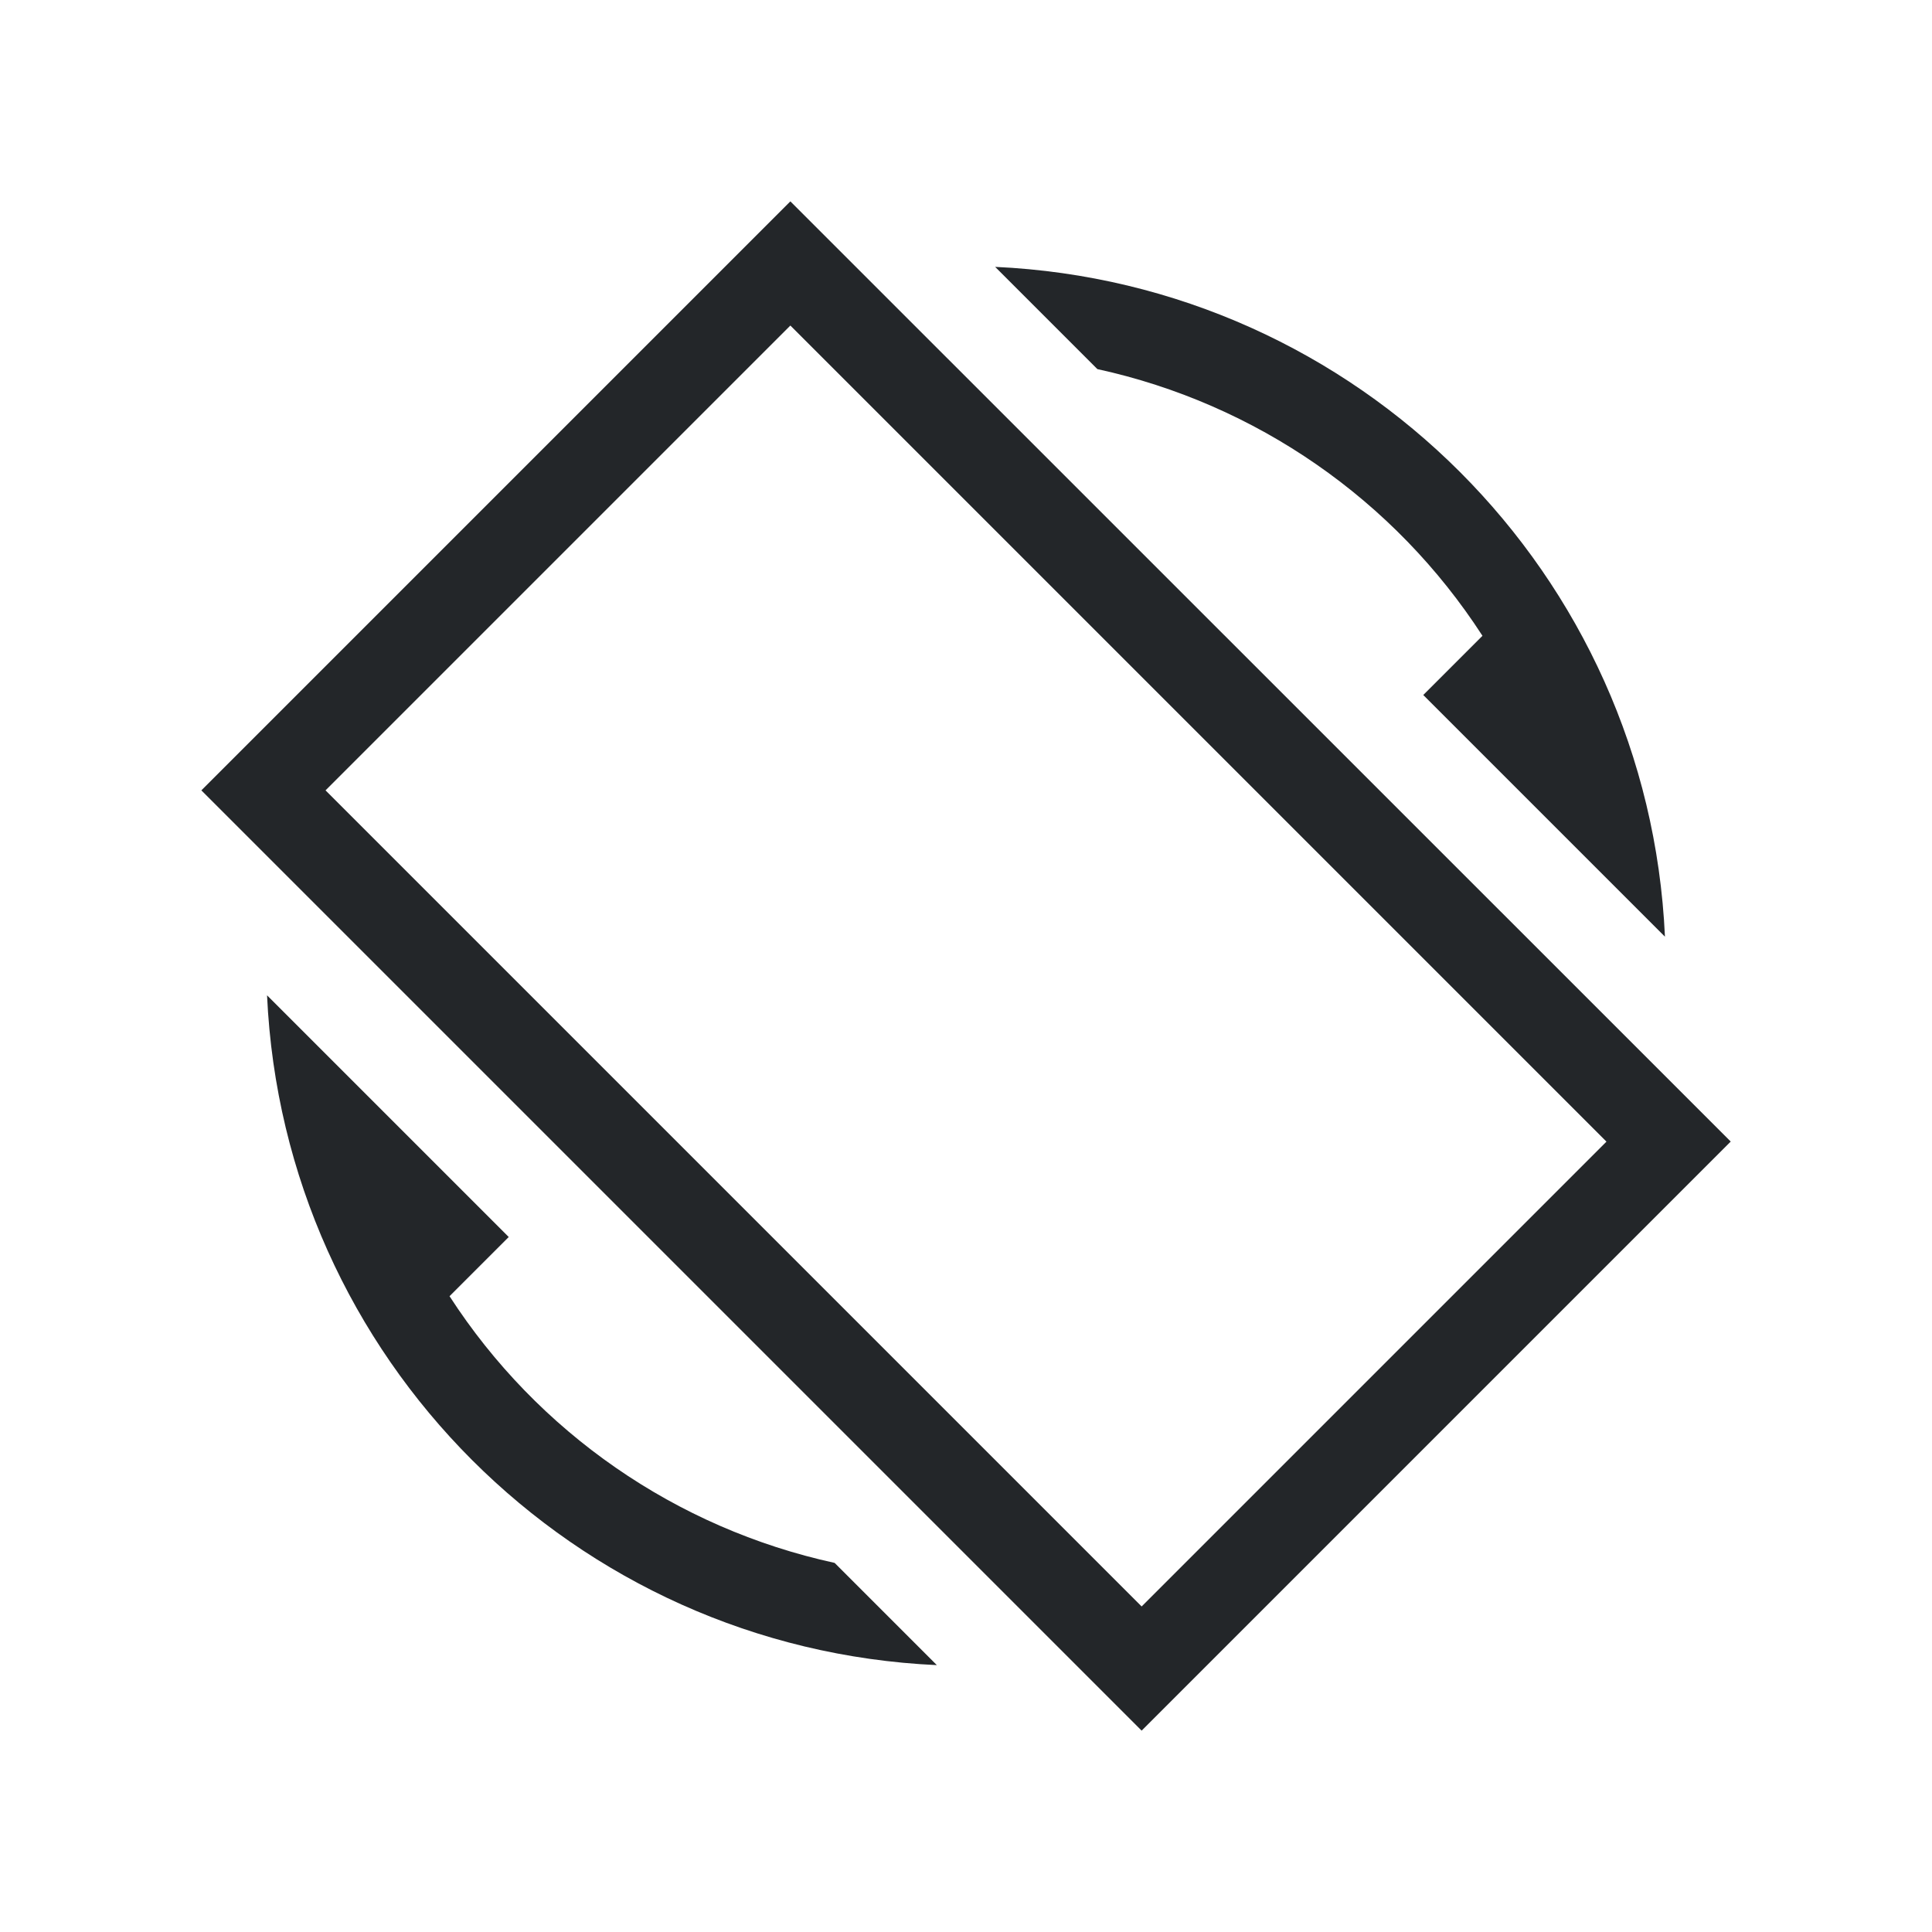
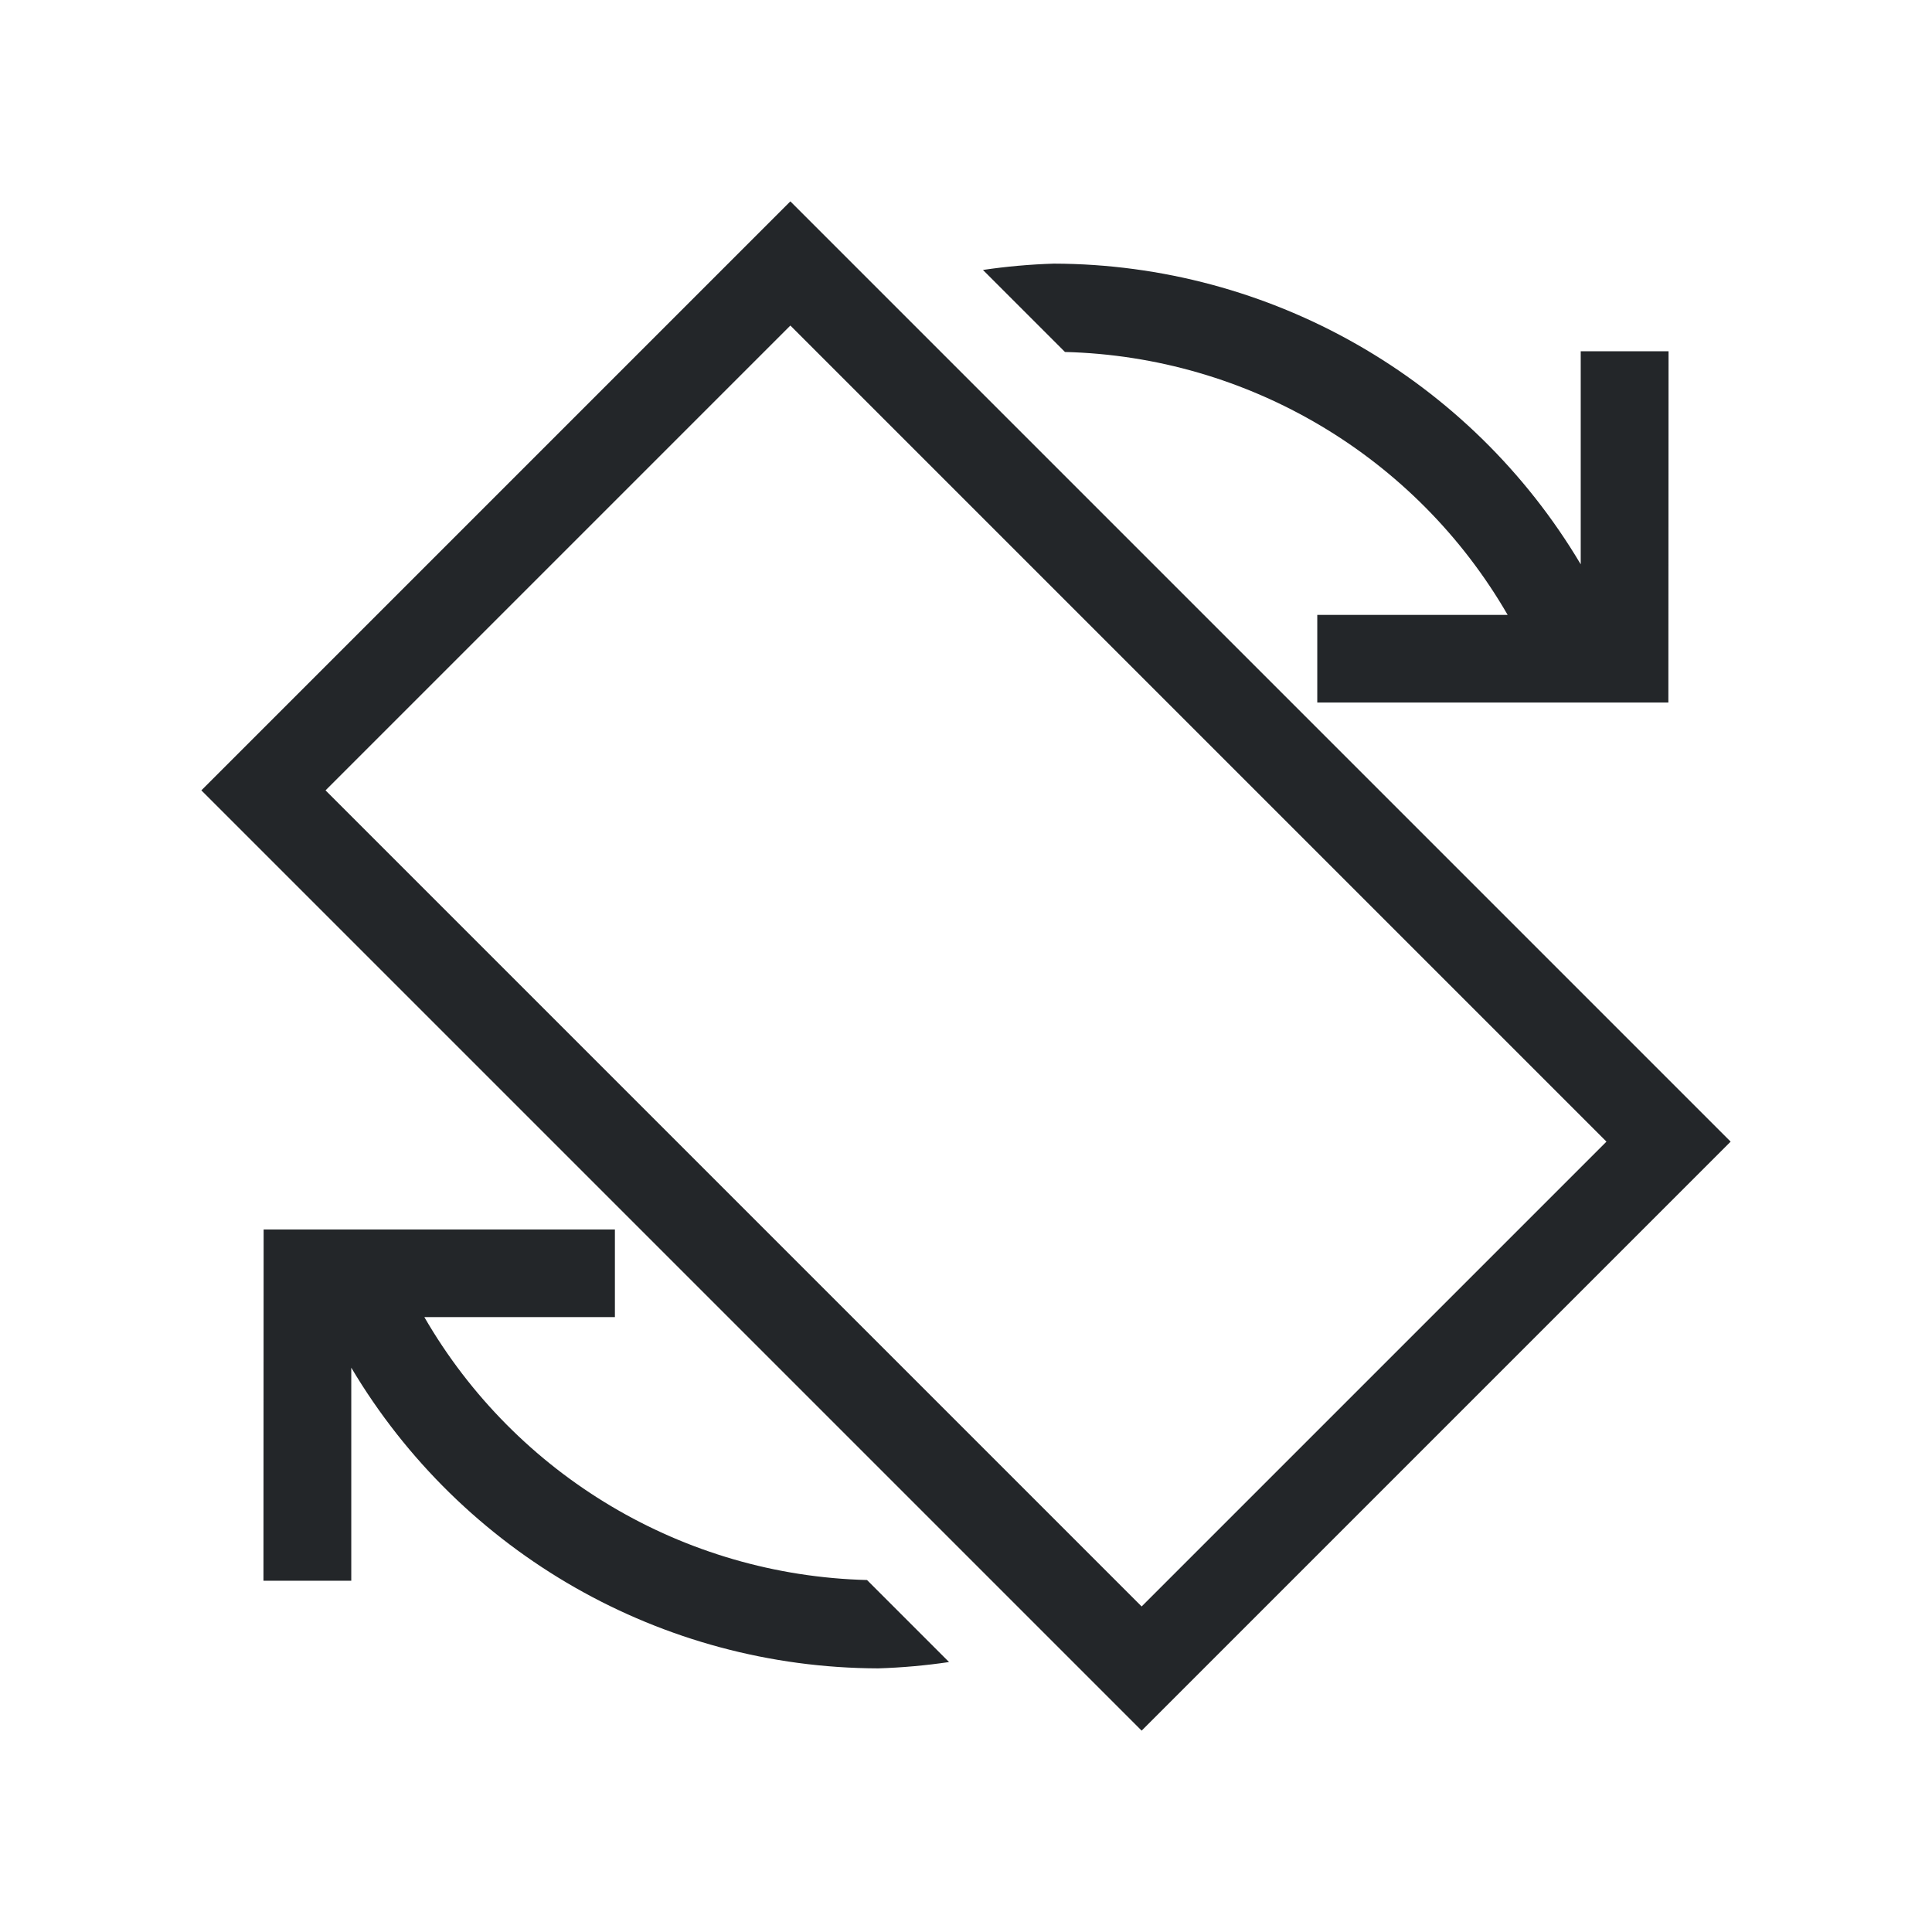
- <svg xmlns="http://www.w3.org/2000/svg" viewBox="0 0 22 22">
+ <svg xmlns="http://www.w3.org/2000/svg" id="svg11" version="1.1" viewBox="0 0 22 22">
  <style type="text/css" id="current-color-scheme">
-         .ColorScheme-Text {
-             color:#232629;
-         }
+         .ColorScheme-Text {            color:#232629;        }
    </style>
-   <g class="ColorScheme-Text" fill="currentColor">
-     <path d="m9 2.293-6.707 6.707 10.707 10.707 6.354-6.354.354-.354zm0 1.414 9.293 9.293-5.293 5.293-9.293-9.293z" />
-     <path d="m11.332 3.039 1.164 1.164a7 7 0 0 1 4.385 3.037l-.053.053-.621.621 2.752 2.752a8 8 0 0 0 -7.627-7.627z" />
-     <path d="m3.041 11.334a8 8 0 0 0 7.627 7.627l-1.164-1.164a7 7 0 0 1 -4.385-3.037l.053-.053.621-.621z" />
-   </g>
+   <path id="rect3983" d="m9 2.293-6.707 6.707 10.707 10.707 6.707-6.707-10.707-10.707zm3 0.709a7 7 0 0 0-0.807 0.072l0.934 0.934a6 6 0 0 1 5.041 2.994h-1.17-0.998v0.291 0.707h0.707 0.291 1.641 0.359 0.699 0.301l0.002-4h-1v2.426a7 7 0 0 0-6-3.424zm-3 0.705 9.293 9.293-5.293 5.293-9.293-9.293 5.293-5.293zm-5.998 10.293-0.002 4h1v-2.426a7 7 0 0 0 6 3.424 7 7 0 0 0 0.807-0.072l-0.934-0.934a6 6 0 0 1-5.041-2.994h1.17 1v-0.291-0.707h-0.709-0.291-1.641-0.359-0.699-0.301z" class="ColorScheme-Text" fill="currentColor" stroke-linecap="square" style="paint-order:markers fill stroke" />
</svg>
